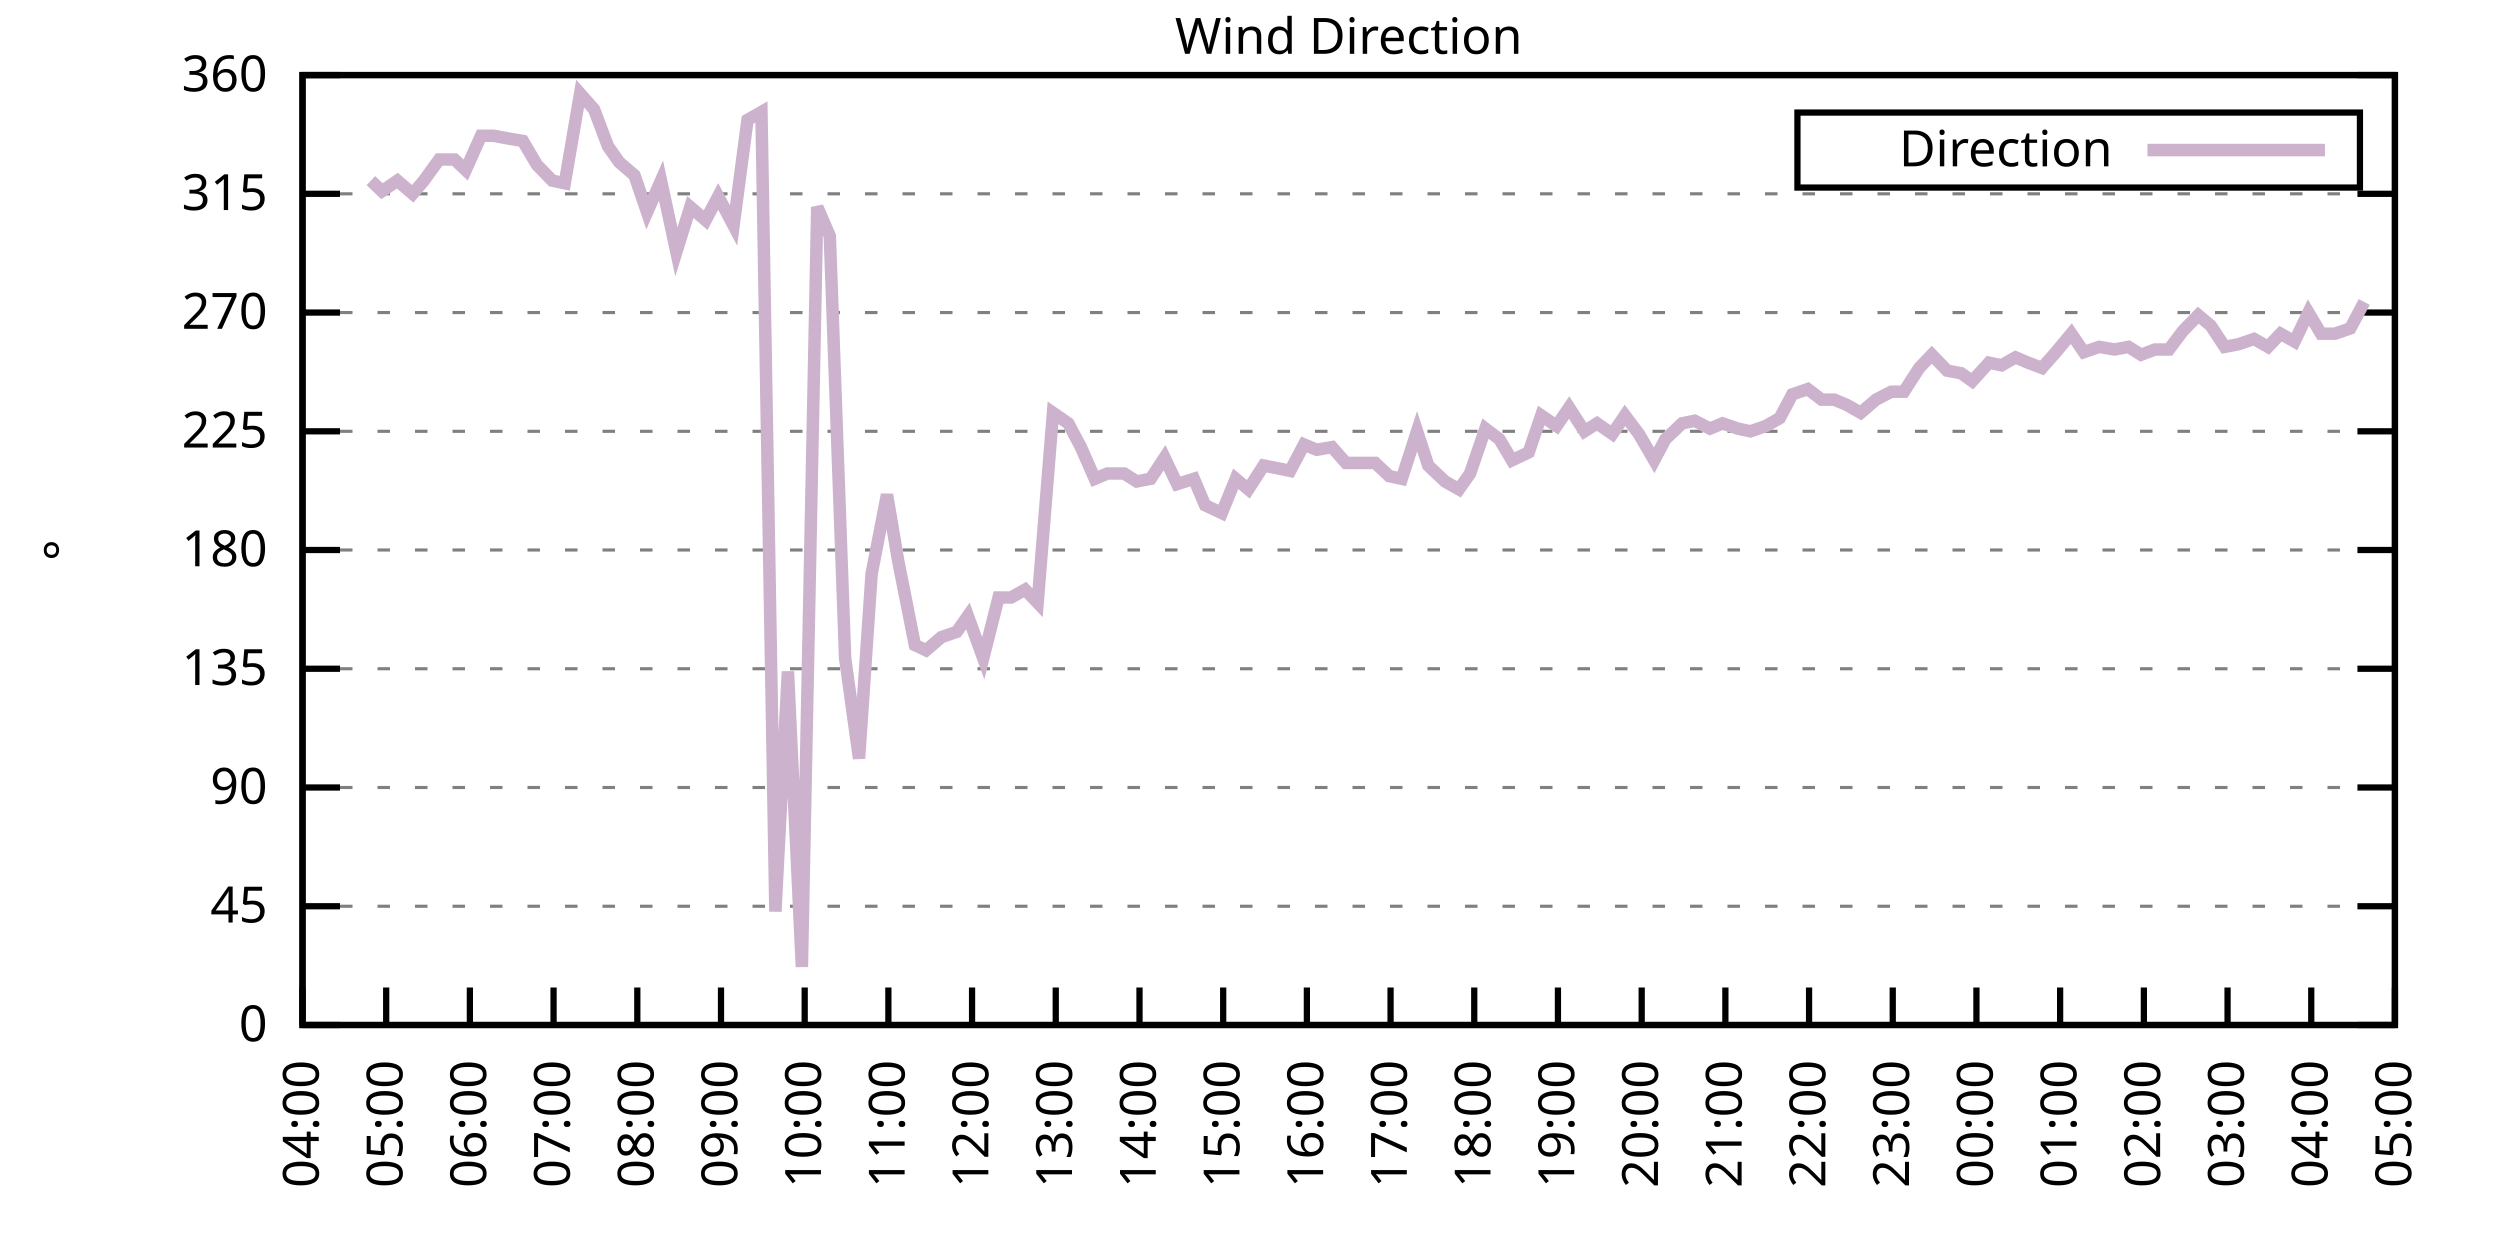
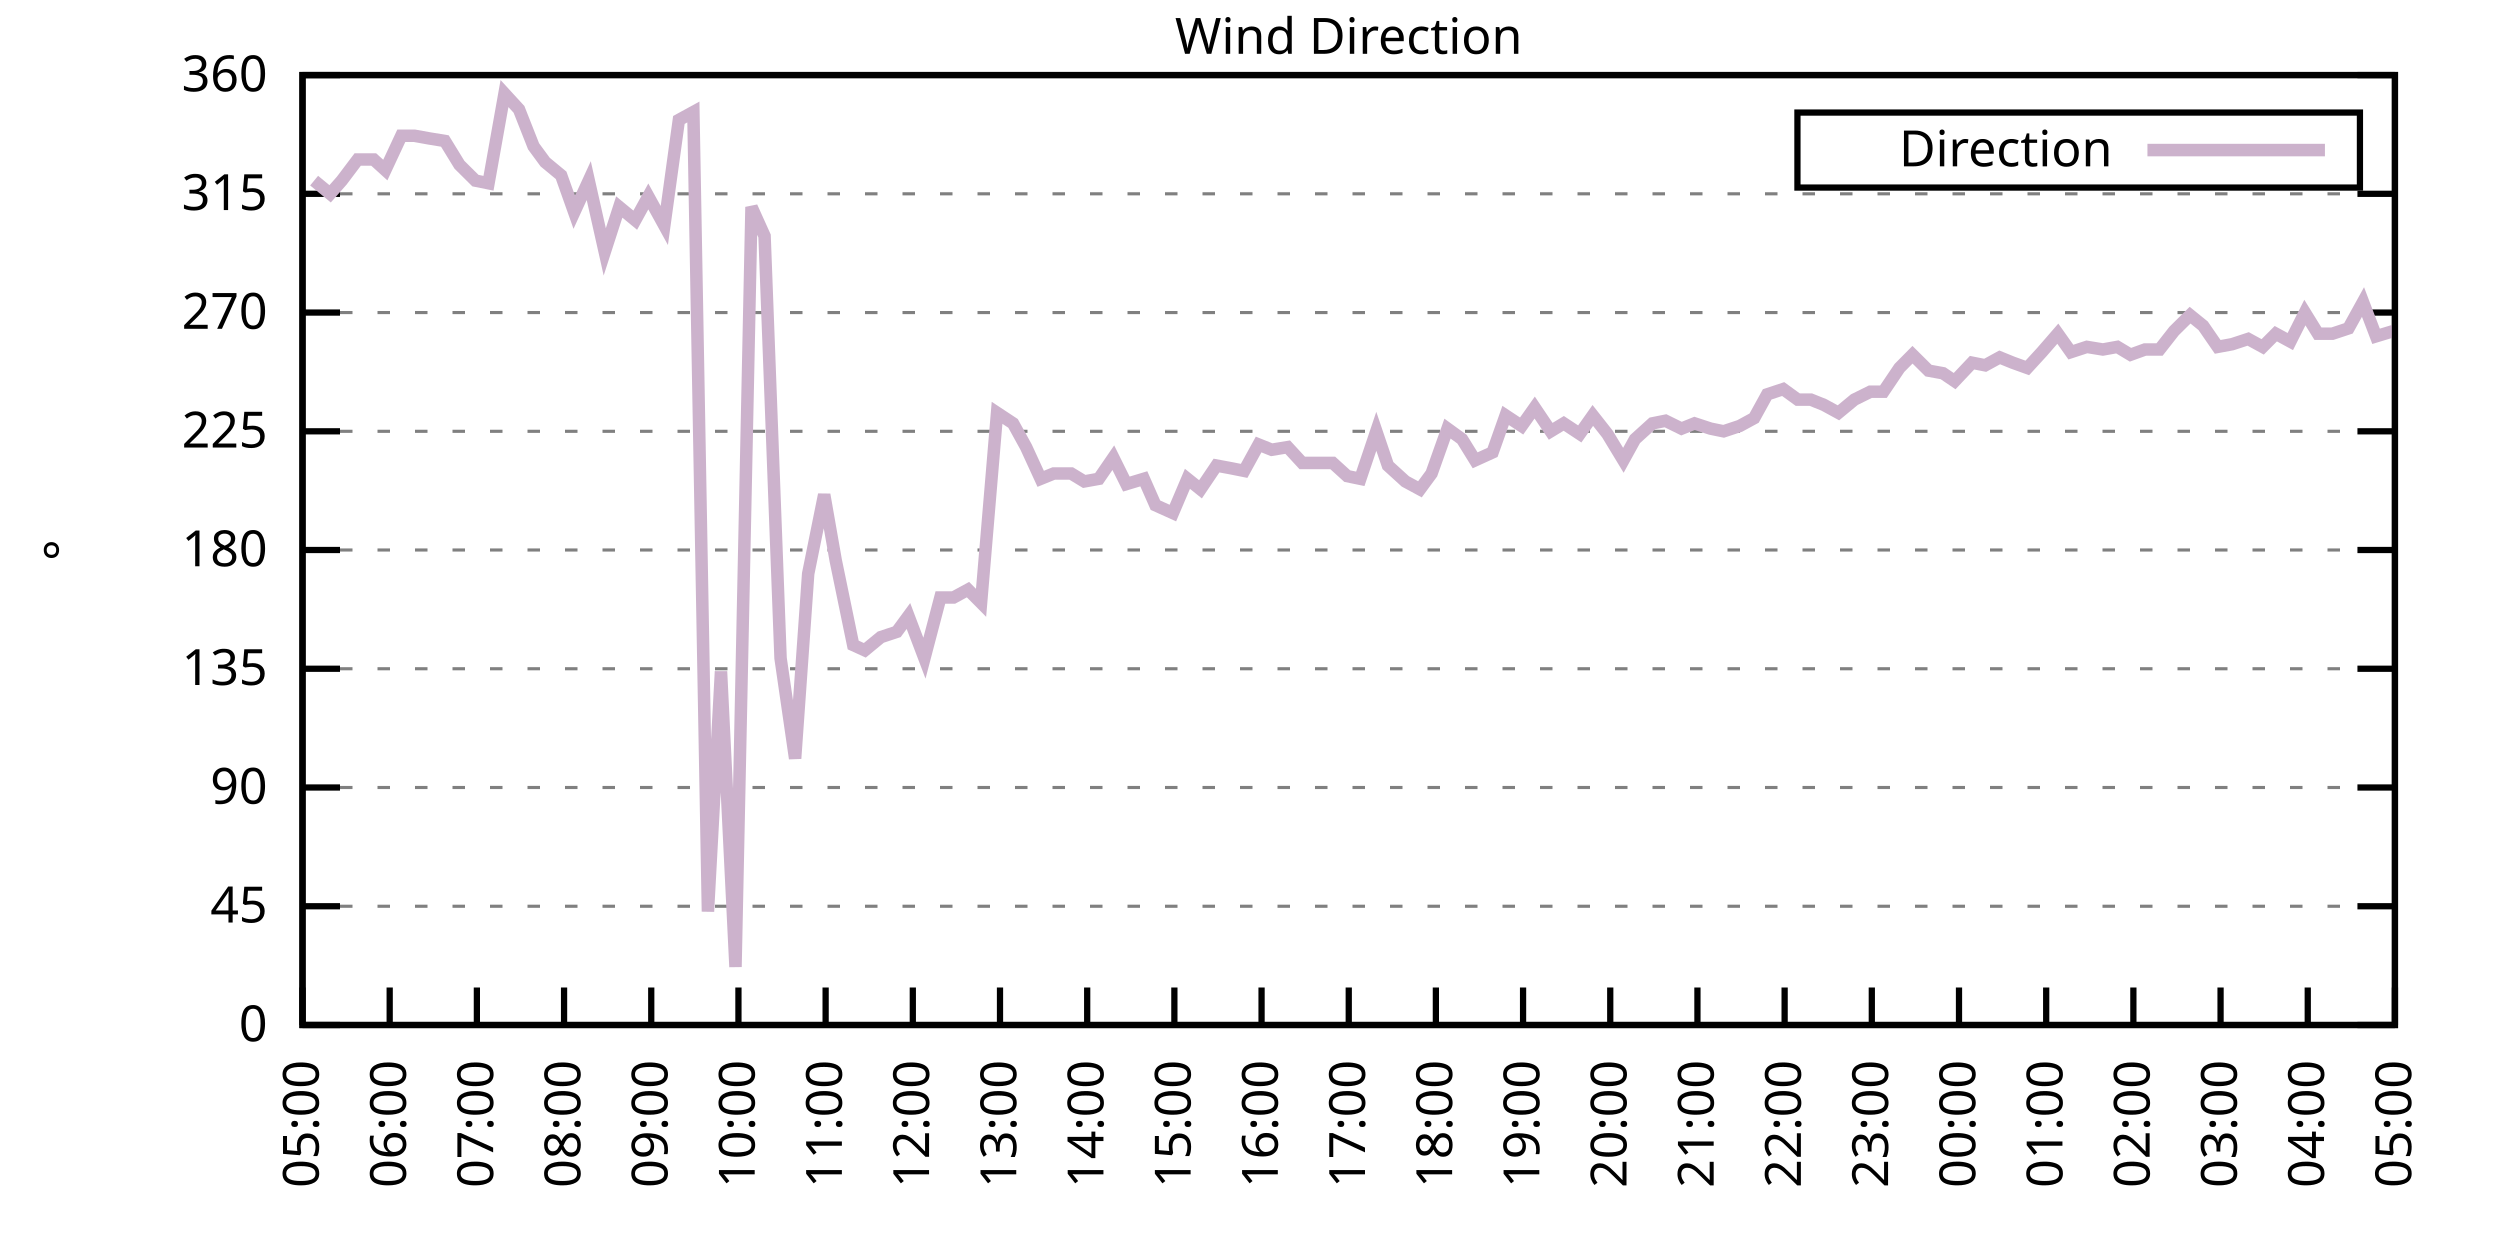
<svg xmlns="http://www.w3.org/2000/svg" xmlns:xlink="http://www.w3.org/1999/xlink" width="400" height="200" viewBox="0 0 400 200">
  <g id="gnuplot_canvas">
    <rect x="0" y="0" width="400" height="200" fill="none" />
    <defs>
      <circle id="gpDot" r="0.5" stroke-width="0.5" stroke="currentColor" />
      <path id="gpPt0" stroke-width="0.333" stroke="currentColor" d="M-1,0 h2 M0,-1 v2" />
      <path id="gpPt1" stroke-width="0.333" stroke="currentColor" d="M-1,-1 L1,1 M1,-1 L-1,1" />
      <path id="gpPt2" stroke-width="0.333" stroke="currentColor" d="M-1,0 L1,0 M0,-1 L0,1 M-1,-1 L1,1 M-1,1 L1,-1" />
      <rect id="gpPt3" stroke-width="0.333" stroke="currentColor" x="-1" y="-1" width="2" height="2" />
      <rect id="gpPt4" stroke-width="0.333" stroke="currentColor" fill="currentColor" x="-1" y="-1" width="2" height="2" />
      <circle id="gpPt5" stroke-width="0.333" stroke="currentColor" cx="0" cy="0" r="1" />
      <use xlink:href="#gpPt5" id="gpPt6" fill="currentColor" stroke="none" />
      <path id="gpPt7" stroke-width="0.333" stroke="currentColor" d="M0,-1.33 L-1.33,0.67 L1.33,0.67 z" />
      <use xlink:href="#gpPt7" id="gpPt8" fill="currentColor" stroke="none" />
      <use xlink:href="#gpPt7" id="gpPt9" stroke="currentColor" transform="rotate(180)" />
      <use xlink:href="#gpPt9" id="gpPt10" fill="currentColor" stroke="none" />
      <use xlink:href="#gpPt3" id="gpPt11" stroke="currentColor" transform="rotate(45)" />
      <use xlink:href="#gpPt11" id="gpPt12" fill="currentColor" stroke="none" />
      <path id="gpPt13" stroke-width="0.333" stroke="currentColor" d="M0,1.330 L1.265,0.411 L0.782,-1.067 L-0.782,-1.076 L-1.265,0.411 z" />
      <use xlink:href="#gpPt13" id="gpPt14" fill="currentColor" stroke="none" />
      <filter id="textbox" filterUnits="objectBoundingBox" x="0" y="0" height="1" width="1">
        <feFlood flood-color="white" flood-opacity="1" result="bgnd" />
        <feComposite in="SourceGraphic" in2="bgnd" operator="atop" />
      </filter>
      <filter id="greybox" filterUnits="objectBoundingBox" x="0" y="0" height="1" width="1">
        <feFlood flood-color="lightgrey" flood-opacity="1" result="grey" />
        <feComposite in="SourceGraphic" in2="grey" operator="atop" />
      </filter>
    </defs>
    <g fill="none" color="white" stroke="currentColor" stroke-width="1.00" stroke-linecap="butt" stroke-linejoin="miter">
</g>
    <g fill="none" color="black" stroke="currentColor" stroke-width="1.00" stroke-linecap="butt" stroke-linejoin="miter">
      <g stroke="none" shape-rendering="crispEdges">
        <polygon fill="rgb(255, 255, 255)" points="48.40,164.00 383.18,164.00 383.18,12.02 48.40,12.02 " />
      </g>
    </g>
    <g fill="none" color="black" stroke="currentColor" stroke-width="1.00" stroke-linecap="butt" stroke-linejoin="miter">
</g>
    <g fill="none" color="black" stroke="black" stroke-width="0.50" stroke-linecap="butt" stroke-linejoin="miter">
</g>
    <g fill="none" color="gray" stroke="currentColor" stroke-width="0.50" stroke-linecap="butt" stroke-linejoin="miter">
      <path stroke="gray" stroke-dasharray="2,4" class="gridline" d="M48.40,164.00 L383.19,164.00  " />
    </g>
    <g fill="none" color="gray" stroke="gray" stroke-width="1.00" stroke-linecap="butt" stroke-linejoin="miter">
</g>
    <g fill="none" color="black" stroke="currentColor" stroke-width="1.00" stroke-linecap="butt" stroke-linejoin="miter">
      <path stroke="black" d="M48.40,164.00 L54.40,164.00 M383.19,164.00 L377.19,164.00  " />
      <g transform="translate(42.80,166.60)" stroke="none" fill="black" font-family="Sans" font-size="8.00" text-anchor="end">
        <text>
          <tspan font-family="Sans"> 0</tspan>
        </text>
      </g>
    </g>
    <g fill="none" color="black" stroke="currentColor" stroke-width="1.00" stroke-linecap="butt" stroke-linejoin="miter">
</g>
    <g fill="none" color="black" stroke="black" stroke-width="0.50" stroke-linecap="butt" stroke-linejoin="miter">
</g>
    <g fill="none" color="gray" stroke="currentColor" stroke-width="0.50" stroke-linecap="butt" stroke-linejoin="miter">
      <path stroke="gray" stroke-dasharray="2,4" class="gridline" d="M48.40,145.00 L383.19,145.00  " />
    </g>
    <g fill="none" color="gray" stroke="gray" stroke-width="1.00" stroke-linecap="butt" stroke-linejoin="miter">
</g>
    <g fill="none" color="black" stroke="currentColor" stroke-width="1.00" stroke-linecap="butt" stroke-linejoin="miter">
      <path stroke="black" d="M48.40,145.00 L54.40,145.00 M383.19,145.00 L377.19,145.00  " />
      <g transform="translate(42.80,147.60)" stroke="none" fill="black" font-family="Sans" font-size="8.00" text-anchor="end">
        <text>
          <tspan font-family="Sans"> 45</tspan>
        </text>
      </g>
    </g>
    <g fill="none" color="black" stroke="currentColor" stroke-width="1.00" stroke-linecap="butt" stroke-linejoin="miter">
</g>
    <g fill="none" color="black" stroke="black" stroke-width="0.50" stroke-linecap="butt" stroke-linejoin="miter">
</g>
    <g fill="none" color="gray" stroke="currentColor" stroke-width="0.50" stroke-linecap="butt" stroke-linejoin="miter">
      <path stroke="gray" stroke-dasharray="2,4" class="gridline" d="M48.40,126.00 L383.19,126.00  " />
    </g>
    <g fill="none" color="gray" stroke="gray" stroke-width="1.00" stroke-linecap="butt" stroke-linejoin="miter">
</g>
    <g fill="none" color="black" stroke="currentColor" stroke-width="1.00" stroke-linecap="butt" stroke-linejoin="miter">
      <path stroke="black" d="M48.40,126.00 L54.40,126.00 M383.19,126.00 L377.19,126.00  " />
      <g transform="translate(42.80,128.60)" stroke="none" fill="black" font-family="Sans" font-size="8.00" text-anchor="end">
        <text>
          <tspan font-family="Sans"> 90</tspan>
        </text>
      </g>
    </g>
    <g fill="none" color="black" stroke="currentColor" stroke-width="1.00" stroke-linecap="butt" stroke-linejoin="miter">
</g>
    <g fill="none" color="black" stroke="black" stroke-width="0.50" stroke-linecap="butt" stroke-linejoin="miter">
</g>
    <g fill="none" color="gray" stroke="currentColor" stroke-width="0.50" stroke-linecap="butt" stroke-linejoin="miter">
      <path stroke="gray" stroke-dasharray="2,4" class="gridline" d="M48.40,107.00 L383.19,107.00  " />
    </g>
    <g fill="none" color="gray" stroke="gray" stroke-width="1.00" stroke-linecap="butt" stroke-linejoin="miter">
</g>
    <g fill="none" color="black" stroke="currentColor" stroke-width="1.00" stroke-linecap="butt" stroke-linejoin="miter">
      <path stroke="black" d="M48.40,107.00 L54.40,107.00 M383.19,107.00 L377.19,107.00  " />
      <g transform="translate(42.80,109.60)" stroke="none" fill="black" font-family="Sans" font-size="8.00" text-anchor="end">
        <text>
          <tspan font-family="Sans"> 135</tspan>
        </text>
      </g>
    </g>
    <g fill="none" color="black" stroke="currentColor" stroke-width="1.00" stroke-linecap="butt" stroke-linejoin="miter">
</g>
    <g fill="none" color="black" stroke="black" stroke-width="0.50" stroke-linecap="butt" stroke-linejoin="miter">
</g>
    <g fill="none" color="gray" stroke="currentColor" stroke-width="0.50" stroke-linecap="butt" stroke-linejoin="miter">
      <path stroke="gray" stroke-dasharray="2,4" class="gridline" d="M48.40,88.00 L383.19,88.00  " />
    </g>
    <g fill="none" color="gray" stroke="gray" stroke-width="1.00" stroke-linecap="butt" stroke-linejoin="miter">
</g>
    <g fill="none" color="black" stroke="currentColor" stroke-width="1.00" stroke-linecap="butt" stroke-linejoin="miter">
      <path stroke="black" d="M48.40,88.00 L54.40,88.00 M383.19,88.00 L377.19,88.00  " />
      <g transform="translate(42.80,90.60)" stroke="none" fill="black" font-family="Sans" font-size="8.00" text-anchor="end">
        <text>
          <tspan font-family="Sans"> 180</tspan>
        </text>
      </g>
    </g>
    <g fill="none" color="black" stroke="currentColor" stroke-width="1.00" stroke-linecap="butt" stroke-linejoin="miter">
</g>
    <g fill="none" color="black" stroke="black" stroke-width="0.50" stroke-linecap="butt" stroke-linejoin="miter">
</g>
    <g fill="none" color="gray" stroke="currentColor" stroke-width="0.50" stroke-linecap="butt" stroke-linejoin="miter">
      <path stroke="gray" stroke-dasharray="2,4" class="gridline" d="M48.40,69.01 L383.19,69.01  " />
    </g>
    <g fill="none" color="gray" stroke="gray" stroke-width="1.00" stroke-linecap="butt" stroke-linejoin="miter">
</g>
    <g fill="none" color="black" stroke="currentColor" stroke-width="1.00" stroke-linecap="butt" stroke-linejoin="miter">
      <path stroke="black" d="M48.40,69.01 L54.40,69.01 M383.19,69.01 L377.19,69.01  " />
      <g transform="translate(42.80,71.61)" stroke="none" fill="black" font-family="Sans" font-size="8.00" text-anchor="end">
        <text>
          <tspan font-family="Sans"> 225</tspan>
        </text>
      </g>
    </g>
    <g fill="none" color="black" stroke="currentColor" stroke-width="1.00" stroke-linecap="butt" stroke-linejoin="miter">
</g>
    <g fill="none" color="black" stroke="black" stroke-width="0.50" stroke-linecap="butt" stroke-linejoin="miter">
</g>
    <g fill="none" color="gray" stroke="currentColor" stroke-width="0.50" stroke-linecap="butt" stroke-linejoin="miter">
      <path stroke="gray" stroke-dasharray="2,4" class="gridline" d="M48.40,50.01 L383.19,50.01  " />
    </g>
    <g fill="none" color="gray" stroke="gray" stroke-width="1.00" stroke-linecap="butt" stroke-linejoin="miter">
</g>
    <g fill="none" color="black" stroke="currentColor" stroke-width="1.00" stroke-linecap="butt" stroke-linejoin="miter">
      <path stroke="black" d="M48.40,50.01 L54.40,50.01 M383.19,50.01 L377.19,50.01  " />
      <g transform="translate(42.80,52.61)" stroke="none" fill="black" font-family="Sans" font-size="8.00" text-anchor="end">
        <text>
          <tspan font-family="Sans"> 270</tspan>
        </text>
      </g>
    </g>
    <g fill="none" color="black" stroke="currentColor" stroke-width="1.00" stroke-linecap="butt" stroke-linejoin="miter">
</g>
    <g fill="none" color="black" stroke="black" stroke-width="0.50" stroke-linecap="butt" stroke-linejoin="miter">
</g>
    <g fill="none" color="gray" stroke="currentColor" stroke-width="0.50" stroke-linecap="butt" stroke-linejoin="miter">
      <path stroke="gray" stroke-dasharray="2,4" class="gridline" d="M48.40,31.01 L383.19,31.01  " />
    </g>
    <g fill="none" color="gray" stroke="gray" stroke-width="1.00" stroke-linecap="butt" stroke-linejoin="miter">
</g>
    <g fill="none" color="black" stroke="currentColor" stroke-width="1.00" stroke-linecap="butt" stroke-linejoin="miter">
      <path stroke="black" d="M48.40,31.01 L54.40,31.01 M383.19,31.01 L377.19,31.01  " />
      <g transform="translate(42.80,33.61)" stroke="none" fill="black" font-family="Sans" font-size="8.00" text-anchor="end">
        <text>
          <tspan font-family="Sans"> 315</tspan>
        </text>
      </g>
    </g>
    <g fill="none" color="black" stroke="currentColor" stroke-width="1.00" stroke-linecap="butt" stroke-linejoin="miter">
</g>
    <g fill="none" color="black" stroke="black" stroke-width="0.50" stroke-linecap="butt" stroke-linejoin="miter">
</g>
    <g fill="none" color="gray" stroke="currentColor" stroke-width="0.50" stroke-linecap="butt" stroke-linejoin="miter">
      <path stroke="gray" stroke-dasharray="2,4" class="gridline" d="M48.40,12.01 L383.19,12.01  " />
    </g>
    <g fill="none" color="gray" stroke="gray" stroke-width="1.00" stroke-linecap="butt" stroke-linejoin="miter">
</g>
    <g fill="none" color="black" stroke="currentColor" stroke-width="1.00" stroke-linecap="butt" stroke-linejoin="miter">
      <path stroke="black" d="M48.40,12.01 L54.40,12.01 M383.19,12.01 L377.19,12.01  " />
      <g transform="translate(42.80,14.61)" stroke="none" fill="black" font-family="Sans" font-size="8.00" text-anchor="end">
        <text>
          <tspan font-family="Sans"> 360</tspan>
        </text>
      </g>
    </g>
    <g fill="none" color="black" stroke="currentColor" stroke-width="1.00" stroke-linecap="butt" stroke-linejoin="miter">
      <path stroke="black" d="M48.40,164.00 L48.40,158.00  " />
      <g transform="translate(51.00,169.60) rotate(270.00)" stroke="none" fill="black" font-family="Sans" font-size="8.00" text-anchor="end">
        <text>
-           <tspan font-family="Sans">04:00</tspan>
-         </text>
-       </g>
-     </g>
-     <g fill="none" color="black" stroke="currentColor" stroke-width="1.00" stroke-linecap="butt" stroke-linejoin="miter">
-       <path stroke="black" d="M61.79,164.00 L61.79,158.00  " />
-       <g transform="translate(64.39,169.60) rotate(270.00)" stroke="none" fill="black" font-family="Sans" font-size="8.00" text-anchor="end">
-         <text>
          <tspan font-family="Sans">05:00</tspan>
        </text>
      </g>
    </g>
    <g fill="none" color="black" stroke="currentColor" stroke-width="1.00" stroke-linecap="butt" stroke-linejoin="miter">
-       <path stroke="black" d="M75.18,164.00 L75.18,158.00  " />
-       <g transform="translate(77.78,169.60) rotate(270.00)" stroke="none" fill="black" font-family="Sans" font-size="8.00" text-anchor="end">
+       <path stroke="black" d="M62.35,164.00 L62.35,158.00  " />
+       <g transform="translate(64.95,169.60) rotate(270.00)" stroke="none" fill="black" font-family="Sans" font-size="8.00" text-anchor="end">
        <text>
          <tspan font-family="Sans">06:00</tspan>
        </text>
      </g>
    </g>
    <g fill="none" color="black" stroke="currentColor" stroke-width="1.00" stroke-linecap="butt" stroke-linejoin="miter">
-       <path stroke="black" d="M88.57,164.00 L88.57,158.00  " />
-       <g transform="translate(91.17,169.60) rotate(270.00)" stroke="none" fill="black" font-family="Sans" font-size="8.00" text-anchor="end">
+       <path stroke="black" d="M76.30,164.00 L76.30,158.00  " />
+       <g transform="translate(78.90,169.60) rotate(270.00)" stroke="none" fill="black" font-family="Sans" font-size="8.00" text-anchor="end">
        <text>
          <tspan font-family="Sans">07:00</tspan>
        </text>
      </g>
    </g>
    <g fill="none" color="black" stroke="currentColor" stroke-width="1.00" stroke-linecap="butt" stroke-linejoin="miter">
-       <path stroke="black" d="M101.97,164.00 L101.97,158.00  " />
-       <g transform="translate(104.57,169.60) rotate(270.00)" stroke="none" fill="black" font-family="Sans" font-size="8.00" text-anchor="end">
+       <path stroke="black" d="M90.25,164.00 L90.25,158.00  " />
+       <g transform="translate(92.85,169.60) rotate(270.00)" stroke="none" fill="black" font-family="Sans" font-size="8.00" text-anchor="end">
        <text>
          <tspan font-family="Sans">08:00</tspan>
        </text>
      </g>
    </g>
    <g fill="none" color="black" stroke="currentColor" stroke-width="1.00" stroke-linecap="butt" stroke-linejoin="miter">
-       <path stroke="black" d="M115.36,164.00 L115.36,158.00  " />
-       <g transform="translate(117.96,169.60) rotate(270.00)" stroke="none" fill="black" font-family="Sans" font-size="8.00" text-anchor="end">
+       <path stroke="black" d="M104.20,164.00 L104.20,158.00  " />
+       <g transform="translate(106.80,169.60) rotate(270.00)" stroke="none" fill="black" font-family="Sans" font-size="8.00" text-anchor="end">
        <text>
          <tspan font-family="Sans">09:00</tspan>
        </text>
      </g>
    </g>
    <g fill="none" color="black" stroke="currentColor" stroke-width="1.00" stroke-linecap="butt" stroke-linejoin="miter">
-       <path stroke="black" d="M128.75,164.00 L128.75,158.00  " />
-       <g transform="translate(131.35,169.60) rotate(270.00)" stroke="none" fill="black" font-family="Sans" font-size="8.00" text-anchor="end">
+       <path stroke="black" d="M118.15,164.00 L118.15,158.00  " />
+       <g transform="translate(120.75,169.60) rotate(270.00)" stroke="none" fill="black" font-family="Sans" font-size="8.00" text-anchor="end">
        <text>
          <tspan font-family="Sans">10:00</tspan>
        </text>
      </g>
    </g>
    <g fill="none" color="black" stroke="currentColor" stroke-width="1.00" stroke-linecap="butt" stroke-linejoin="miter">
-       <path stroke="black" d="M142.14,164.00 L142.14,158.00  " />
-       <g transform="translate(144.74,169.60) rotate(270.00)" stroke="none" fill="black" font-family="Sans" font-size="8.00" text-anchor="end">
+       <path stroke="black" d="M132.10,164.00 L132.10,158.00  " />
+       <g transform="translate(134.70,169.60) rotate(270.00)" stroke="none" fill="black" font-family="Sans" font-size="8.00" text-anchor="end">
        <text>
          <tspan font-family="Sans">11:00</tspan>
        </text>
      </g>
    </g>
    <g fill="none" color="black" stroke="currentColor" stroke-width="1.00" stroke-linecap="butt" stroke-linejoin="miter">
-       <path stroke="black" d="M155.53,164.00 L155.53,158.00  " />
-       <g transform="translate(158.13,169.60) rotate(270.00)" stroke="none" fill="black" font-family="Sans" font-size="8.00" text-anchor="end">
+       <path stroke="black" d="M146.05,164.00 L146.05,158.00  " />
+       <g transform="translate(148.65,169.60) rotate(270.00)" stroke="none" fill="black" font-family="Sans" font-size="8.00" text-anchor="end">
        <text>
          <tspan font-family="Sans">12:00</tspan>
        </text>
      </g>
    </g>
    <g fill="none" color="black" stroke="currentColor" stroke-width="1.00" stroke-linecap="butt" stroke-linejoin="miter">
-       <path stroke="black" d="M168.92,164.00 L168.92,158.00  " />
-       <g transform="translate(171.52,169.60) rotate(270.00)" stroke="none" fill="black" font-family="Sans" font-size="8.00" text-anchor="end">
+       <path stroke="black" d="M160.00,164.00 L160.00,158.00  " />
+       <g transform="translate(162.60,169.60) rotate(270.00)" stroke="none" fill="black" font-family="Sans" font-size="8.00" text-anchor="end">
        <text>
          <tspan font-family="Sans">13:00</tspan>
        </text>
      </g>
    </g>
    <g fill="none" color="black" stroke="currentColor" stroke-width="1.00" stroke-linecap="butt" stroke-linejoin="miter">
-       <path stroke="black" d="M182.32,164.00 L182.32,158.00  " />
-       <g transform="translate(184.92,169.60) rotate(270.00)" stroke="none" fill="black" font-family="Sans" font-size="8.00" text-anchor="end">
+       <path stroke="black" d="M173.95,164.00 L173.95,158.00  " />
+       <g transform="translate(176.55,169.60) rotate(270.00)" stroke="none" fill="black" font-family="Sans" font-size="8.00" text-anchor="end">
        <text>
          <tspan font-family="Sans">14:00</tspan>
        </text>
      </g>
    </g>
    <g fill="none" color="black" stroke="currentColor" stroke-width="1.00" stroke-linecap="butt" stroke-linejoin="miter">
-       <path stroke="black" d="M195.71,164.00 L195.71,158.00  " />
-       <g transform="translate(198.31,169.60) rotate(270.00)" stroke="none" fill="black" font-family="Sans" font-size="8.00" text-anchor="end">
+       <path stroke="black" d="M187.90,164.00 L187.90,158.00  " />
+       <g transform="translate(190.50,169.60) rotate(270.00)" stroke="none" fill="black" font-family="Sans" font-size="8.00" text-anchor="end">
        <text>
          <tspan font-family="Sans">15:00</tspan>
        </text>
      </g>
    </g>
    <g fill="none" color="black" stroke="currentColor" stroke-width="1.00" stroke-linecap="butt" stroke-linejoin="miter">
-       <path stroke="black" d="M209.10,164.00 L209.10,158.00  " />
-       <g transform="translate(211.70,169.60) rotate(270.00)" stroke="none" fill="black" font-family="Sans" font-size="8.00" text-anchor="end">
+       <path stroke="black" d="M201.85,164.00 L201.85,158.00  " />
+       <g transform="translate(204.45,169.60) rotate(270.00)" stroke="none" fill="black" font-family="Sans" font-size="8.00" text-anchor="end">
        <text>
          <tspan font-family="Sans">16:00</tspan>
        </text>
      </g>
    </g>
    <g fill="none" color="black" stroke="currentColor" stroke-width="1.00" stroke-linecap="butt" stroke-linejoin="miter">
-       <path stroke="black" d="M222.49,164.00 L222.49,158.00  " />
-       <g transform="translate(225.09,169.60) rotate(270.00)" stroke="none" fill="black" font-family="Sans" font-size="8.00" text-anchor="end">
+       <path stroke="black" d="M215.80,164.00 L215.80,158.00  " />
+       <g transform="translate(218.40,169.60) rotate(270.00)" stroke="none" fill="black" font-family="Sans" font-size="8.00" text-anchor="end">
        <text>
          <tspan font-family="Sans">17:00</tspan>
        </text>
      </g>
    </g>
    <g fill="none" color="black" stroke="currentColor" stroke-width="1.00" stroke-linecap="butt" stroke-linejoin="miter">
-       <path stroke="black" d="M235.88,164.00 L235.88,158.00  " />
-       <g transform="translate(238.48,169.60) rotate(270.00)" stroke="none" fill="black" font-family="Sans" font-size="8.00" text-anchor="end">
+       <path stroke="black" d="M229.74,164.00 L229.74,158.00  " />
+       <g transform="translate(232.34,169.60) rotate(270.00)" stroke="none" fill="black" font-family="Sans" font-size="8.00" text-anchor="end">
        <text>
          <tspan font-family="Sans">18:00</tspan>
        </text>
      </g>
    </g>
    <g fill="none" color="black" stroke="currentColor" stroke-width="1.00" stroke-linecap="butt" stroke-linejoin="miter">
-       <path stroke="black" d="M249.27,164.00 L249.27,158.00  " />
-       <g transform="translate(251.87,169.60) rotate(270.00)" stroke="none" fill="black" font-family="Sans" font-size="8.00" text-anchor="end">
+       <path stroke="black" d="M243.69,164.00 L243.69,158.00  " />
+       <g transform="translate(246.29,169.60) rotate(270.00)" stroke="none" fill="black" font-family="Sans" font-size="8.00" text-anchor="end">
        <text>
          <tspan font-family="Sans">19:00</tspan>
        </text>
      </g>
    </g>
    <g fill="none" color="black" stroke="currentColor" stroke-width="1.00" stroke-linecap="butt" stroke-linejoin="miter">
-       <path stroke="black" d="M262.67,164.00 L262.67,158.00  " />
-       <g transform="translate(265.27,169.60) rotate(270.00)" stroke="none" fill="black" font-family="Sans" font-size="8.00" text-anchor="end">
+       <path stroke="black" d="M257.64,164.00 L257.64,158.00  " />
+       <g transform="translate(260.24,169.60) rotate(270.00)" stroke="none" fill="black" font-family="Sans" font-size="8.00" text-anchor="end">
        <text>
          <tspan font-family="Sans">20:00</tspan>
        </text>
      </g>
    </g>
    <g fill="none" color="black" stroke="currentColor" stroke-width="1.00" stroke-linecap="butt" stroke-linejoin="miter">
-       <path stroke="black" d="M276.06,164.00 L276.06,158.00  " />
-       <g transform="translate(278.66,169.60) rotate(270.00)" stroke="none" fill="black" font-family="Sans" font-size="8.00" text-anchor="end">
+       <path stroke="black" d="M271.59,164.00 L271.59,158.00  " />
+       <g transform="translate(274.19,169.60) rotate(270.00)" stroke="none" fill="black" font-family="Sans" font-size="8.00" text-anchor="end">
        <text>
          <tspan font-family="Sans">21:00</tspan>
        </text>
      </g>
    </g>
    <g fill="none" color="black" stroke="currentColor" stroke-width="1.00" stroke-linecap="butt" stroke-linejoin="miter">
-       <path stroke="black" d="M289.45,164.00 L289.45,158.00  " />
-       <g transform="translate(292.05,169.60) rotate(270.00)" stroke="none" fill="black" font-family="Sans" font-size="8.00" text-anchor="end">
+       <path stroke="black" d="M285.54,164.00 L285.54,158.00  " />
+       <g transform="translate(288.14,169.60) rotate(270.00)" stroke="none" fill="black" font-family="Sans" font-size="8.00" text-anchor="end">
        <text>
          <tspan font-family="Sans">22:00</tspan>
        </text>
      </g>
    </g>
    <g fill="none" color="black" stroke="currentColor" stroke-width="1.00" stroke-linecap="butt" stroke-linejoin="miter">
-       <path stroke="black" d="M302.84,164.00 L302.84,158.00  " />
-       <g transform="translate(305.44,169.60) rotate(270.00)" stroke="none" fill="black" font-family="Sans" font-size="8.00" text-anchor="end">
+       <path stroke="black" d="M299.49,164.00 L299.49,158.00  " />
+       <g transform="translate(302.09,169.60) rotate(270.00)" stroke="none" fill="black" font-family="Sans" font-size="8.00" text-anchor="end">
        <text>
          <tspan font-family="Sans">23:00</tspan>
        </text>
      </g>
    </g>
    <g fill="none" color="black" stroke="currentColor" stroke-width="1.00" stroke-linecap="butt" stroke-linejoin="miter">
-       <path stroke="black" d="M316.23,164.00 L316.23,158.00  " />
-       <g transform="translate(318.83,169.60) rotate(270.00)" stroke="none" fill="black" font-family="Sans" font-size="8.00" text-anchor="end">
+       <path stroke="black" d="M313.44,164.00 L313.44,158.00  " />
+       <g transform="translate(316.04,169.60) rotate(270.00)" stroke="none" fill="black" font-family="Sans" font-size="8.00" text-anchor="end">
        <text>
          <tspan font-family="Sans">00:00</tspan>
        </text>
      </g>
    </g>
    <g fill="none" color="black" stroke="currentColor" stroke-width="1.00" stroke-linecap="butt" stroke-linejoin="miter">
-       <path stroke="black" d="M329.62,164.00 L329.62,158.00  " />
-       <g transform="translate(332.22,169.60) rotate(270.00)" stroke="none" fill="black" font-family="Sans" font-size="8.00" text-anchor="end">
+       <path stroke="black" d="M327.39,164.00 L327.39,158.00  " />
+       <g transform="translate(329.99,169.60) rotate(270.00)" stroke="none" fill="black" font-family="Sans" font-size="8.00" text-anchor="end">
        <text>
          <tspan font-family="Sans">01:00</tspan>
        </text>
      </g>
    </g>
    <g fill="none" color="black" stroke="currentColor" stroke-width="1.00" stroke-linecap="butt" stroke-linejoin="miter">
-       <path stroke="black" d="M343.02,164.00 L343.02,158.00  " />
-       <g transform="translate(345.62,169.60) rotate(270.00)" stroke="none" fill="black" font-family="Sans" font-size="8.00" text-anchor="end">
+       <path stroke="black" d="M341.34,164.00 L341.34,158.00  " />
+       <g transform="translate(343.94,169.60) rotate(270.00)" stroke="none" fill="black" font-family="Sans" font-size="8.00" text-anchor="end">
        <text>
          <tspan font-family="Sans">02:00</tspan>
        </text>
      </g>
    </g>
    <g fill="none" color="black" stroke="currentColor" stroke-width="1.00" stroke-linecap="butt" stroke-linejoin="miter">
-       <path stroke="black" d="M356.41,164.00 L356.41,158.00  " />
-       <g transform="translate(359.01,169.60) rotate(270.00)" stroke="none" fill="black" font-family="Sans" font-size="8.00" text-anchor="end">
+       <path stroke="black" d="M355.29,164.00 L355.29,158.00  " />
+       <g transform="translate(357.89,169.60) rotate(270.00)" stroke="none" fill="black" font-family="Sans" font-size="8.00" text-anchor="end">
        <text>
          <tspan font-family="Sans">03:00</tspan>
        </text>
      </g>
    </g>
    <g fill="none" color="black" stroke="currentColor" stroke-width="1.00" stroke-linecap="butt" stroke-linejoin="miter">
-       <path stroke="black" d="M369.80,164.00 L369.80,158.00  " />
-       <g transform="translate(372.40,169.60) rotate(270.00)" stroke="none" fill="black" font-family="Sans" font-size="8.00" text-anchor="end">
+       <path stroke="black" d="M369.24,164.00 L369.24,158.00  " />
+       <g transform="translate(371.84,169.60) rotate(270.00)" stroke="none" fill="black" font-family="Sans" font-size="8.00" text-anchor="end">
        <text>
          <tspan font-family="Sans">04:00</tspan>
        </text>
      </g>
    </g>
    <g fill="none" color="black" stroke="currentColor" stroke-width="1.00" stroke-linecap="butt" stroke-linejoin="miter">
      <path stroke="black" d="M383.19,164.00 L383.19,158.00  " />
      <g transform="translate(385.79,169.60) rotate(270.00)" stroke="none" fill="black" font-family="Sans" font-size="8.00" text-anchor="end">
        <text>
          <tspan font-family="Sans">05:00</tspan>
        </text>
      </g>
    </g>
    <g fill="none" color="black" stroke="currentColor" stroke-width="1.00" stroke-linecap="butt" stroke-linejoin="miter">
</g>
    <g fill="none" color="black" stroke="currentColor" stroke-width="1.00" stroke-linecap="butt" stroke-linejoin="miter">
      <path stroke="black" d="M48.40,12.01 L48.40,164.00 L383.19,164.00 L383.19,12.01 L48.40,12.01 Z  " />
    </g>
    <g fill="none" color="black" stroke="currentColor" stroke-width="1.00" stroke-linecap="butt" stroke-linejoin="miter">
</g>
    <g fill="none" color="black" stroke="currentColor" stroke-width="1.00" stroke-linecap="butt" stroke-linejoin="miter">
      <path stroke="black" d="M287.59,30.01 L287.59,18.01 L377.59,18.01 L377.59,30.01 L287.59,30.01 Z  " />
    </g>
    <g id="Wind_direction_plot_1">
      <g fill="none" color="white" stroke="black" stroke-width="2.00" stroke-linecap="butt" stroke-linejoin="miter">
</g>
      <g fill="none" color="black" stroke="currentColor" stroke-width="2.00" stroke-linecap="butt" stroke-linejoin="miter">
        <g transform="translate(337.99,26.61)" stroke="none" fill="black" font-family="Sans" font-size="8.00" text-anchor="end">
          <text>
            <tspan font-family="Sans">Direction</tspan>
          </text>
        </g>
      </g>
      <g fill="none" color="black" stroke="currentColor" stroke-width="2.00" stroke-linecap="butt" stroke-linejoin="miter">
-         <path stroke="rgb(204, 178, 204)" d="M343.59,24.01 L371.99,24.01 M59.34,28.90 L61.12,30.59 L63.58,28.90 L66.03,31.01 L67.82,28.90 L70.27,25.52   L72.73,25.52 L74.51,27.21 L76.97,21.72 L78.98,21.72 L81.21,22.14 L83.66,22.56 L85.90,26.36 L88.35,28.90   L90.36,29.32 L92.82,14.97 L95.05,17.50 L97.28,23.41 L99.06,25.94 L101.52,28.05 L103.53,33.96 L105.76,28.90   L108.22,40.30 L110.45,33.12 L112.90,35.23 L114.91,31.43 L117.37,36.08 L119.60,19.19 L121.83,17.92 L124.06,145.85   L126.07,107.43 L128.30,154.71 L130.76,33.12 L132.77,37.76 L135.22,105.31 L137.45,121.36 L139.46,91.80 L141.92,79.14   L143.70,89.69 L146.38,103.20 L148.17,104.05 L150.62,101.94 L153.08,101.09 L154.86,98.56 L157.32,105.31 L159.77,95.60   L161.78,95.60 L164.01,94.34 L166.02,96.45 L168.48,66.05 L170.93,67.74 L172.94,71.54 L175.17,76.61 L177.18,75.76   L179.86,75.76 L181.87,77.03 L184.10,76.61 L186.33,73.23 L188.34,77.45 L191.02,76.61 L192.81,80.83 L195.48,82.09   L197.72,76.61 L199.73,78.29 L202.18,74.49 L204.41,74.92 L206.42,75.34 L208.65,71.12 L210.66,71.96 L213.12,71.54   L215.35,74.07 L217.36,74.07 L220.04,74.07 L222.27,76.18 L224.28,76.61 L226.73,69.01 L228.52,74.49 L231.20,77.03   L233.43,78.29 L235.21,75.76 L237.67,68.58 L239.90,70.27 L241.91,73.65 L244.59,72.38 L246.60,66.47 L249.05,68.16   L251.06,65.21 L253.51,69.01 L255.52,67.74 L257.98,69.43 L259.99,66.47 L262.22,69.43 L264.67,73.65 L266.46,70.27   L269.14,67.74 L271.15,67.32 L273.60,68.58 L275.61,67.74 L278.07,68.58 L280.07,69.01 L282.53,68.16 L284.76,66.90   L286.77,63.10 L289.23,62.25 L291.46,63.94 L293.47,63.94 L295.48,64.78 L297.71,66.05 L300.16,63.94 L302.62,62.67   L304.63,62.67 L307.08,58.87 L309.09,56.76 L311.54,59.30 L313.78,59.72 L315.56,60.98 L318.24,58.03 L320.25,58.45   L322.48,57.18 L324.49,58.03 L326.72,58.87 L328.95,56.34 L331.41,53.39 L333.42,56.34 L335.87,55.50 L338.33,55.92   L340.56,55.50 L342.57,56.76 L344.80,55.92 L347.03,55.92 L349.26,52.96 L351.72,50.43 L353.73,52.12 L355.96,55.50   L358.19,55.07 L360.65,54.23 L362.88,55.50 L364.89,53.39 L367.12,54.65 L369.35,50.01 L371.36,53.39 L373.59,53.39   L376.05,52.54 L378.28,48.32  " />
+         <path stroke="rgb(204, 178, 204)" d="M343.59,24.01 L371.99,24.01 M50.26,28.90 L52.82,31.01 L54.68,28.90 L57.23,25.52 L59.79,25.52 L61.65,27.21   L64.21,21.72 L66.30,21.72 L68.63,22.14 L71.18,22.56 L73.51,26.36 L76.07,28.90 L78.16,29.32 L80.72,14.97   L83.04,17.50 L85.37,23.41 L87.23,25.94 L89.78,28.05 L91.88,33.96 L94.20,28.90 L96.76,40.30 L99.08,33.12   L101.64,35.23 L103.73,31.43 L106.29,36.08 L108.62,19.19 L110.94,17.92 L113.27,145.85 L115.36,107.43 L117.68,154.71   L120.24,33.12 L122.33,37.76 L124.89,105.31 L127.22,121.36 L129.31,91.80 L131.87,79.14 L133.72,89.69 L136.51,103.20   L138.37,104.05 L140.93,101.94 L143.49,101.09 L145.35,98.56 L147.91,105.31 L150.46,95.60 L152.56,95.60 L154.88,94.34   L156.97,96.45 L159.53,66.05 L162.09,67.74 L164.18,71.54 L166.51,76.61 L168.60,75.76 L171.39,75.76 L173.48,77.03   L175.81,76.61 L178.13,73.23 L180.22,77.45 L183.01,76.61 L184.87,80.83 L187.66,82.09 L189.99,76.61 L192.08,78.29   L194.64,74.49 L196.96,74.92 L199.06,75.34 L201.38,71.12 L203.47,71.96 L206.03,71.54 L208.36,74.07 L210.45,74.07   L213.24,74.07 L215.56,76.18 L217.65,76.61 L220.21,69.01 L222.07,74.49 L224.86,77.03 L227.19,78.29 L229.05,75.76   L231.60,68.58 L233.93,70.27 L236.02,73.65 L238.81,72.38 L240.90,66.47 L243.46,68.16 L245.55,65.21 L248.11,69.01   L250.20,67.74 L252.76,69.43 L254.85,66.47 L257.18,69.43 L259.74,73.65 L261.60,70.27 L264.39,67.74 L266.48,67.32   L269.04,68.58 L271.13,67.74 L273.69,68.58 L275.78,69.01 L278.34,68.16 L280.66,66.90 L282.75,63.10 L285.31,62.25   L287.64,63.94 L289.73,63.94 L291.82,64.78 L294.15,66.05 L296.70,63.94 L299.26,62.67 L301.35,62.67 L303.91,58.87   L306.00,56.76 L308.56,59.30 L310.88,59.72 L312.74,60.98 L315.53,58.03 L317.63,58.45 L319.95,57.18 L322.04,58.03   L324.37,58.87 L326.69,56.34 L329.25,53.39 L331.34,56.34 L333.90,55.50 L336.46,55.92 L338.78,55.50 L340.88,56.76   L343.20,55.92 L345.53,55.92 L347.85,52.96 L350.41,50.43 L352.50,52.12 L354.83,55.50 L357.15,55.07 L359.71,54.23   L362.03,55.50 L364.13,53.39 L366.45,54.65 L368.78,50.01 L370.87,53.39 L373.19,53.39 L375.75,52.54 L378.08,48.32   L380.17,53.81 L382.96,52.96  " />
      </g>
    </g>
    <g fill="none" color="black" stroke="currentColor" stroke-width="2.00" stroke-linecap="butt" stroke-linejoin="miter">
</g>
    <g fill="none" color="black" stroke="black" stroke-width="1.00" stroke-linecap="butt" stroke-linejoin="miter">
</g>
    <g fill="none" color="black" stroke="currentColor" stroke-width="1.00" stroke-linecap="butt" stroke-linejoin="miter">
      <path stroke="black" d="M48.40,12.01 L48.40,164.00 L383.19,164.00 L383.19,12.01 L48.40,12.01 Z  " />
      <g transform="translate(12.80,88.01) rotate(270.00)" stroke="none" fill="black" font-family="Sans" font-size="8.00" text-anchor="middle">
        <text>
          <tspan font-family="Sans">°</tspan>
        </text>
      </g>
    </g>
    <g fill="none" color="black" stroke="currentColor" stroke-width="1.00" stroke-linecap="butt" stroke-linejoin="miter">
</g>
    <g fill="none" color="black" stroke="currentColor" stroke-width="1.00" stroke-linecap="butt" stroke-linejoin="miter">
      <g transform="translate(215.79,8.61)" stroke="none" fill="black" font-family="Sans" font-size="8.00" text-anchor="middle">
        <text>
          <tspan font-family="Sans">Wind Direction</tspan>
        </text>
      </g>
    </g>
    <g fill="none" color="black" stroke="currentColor" stroke-width="1.00" stroke-linecap="butt" stroke-linejoin="miter">
</g>
  </g>
</svg>
